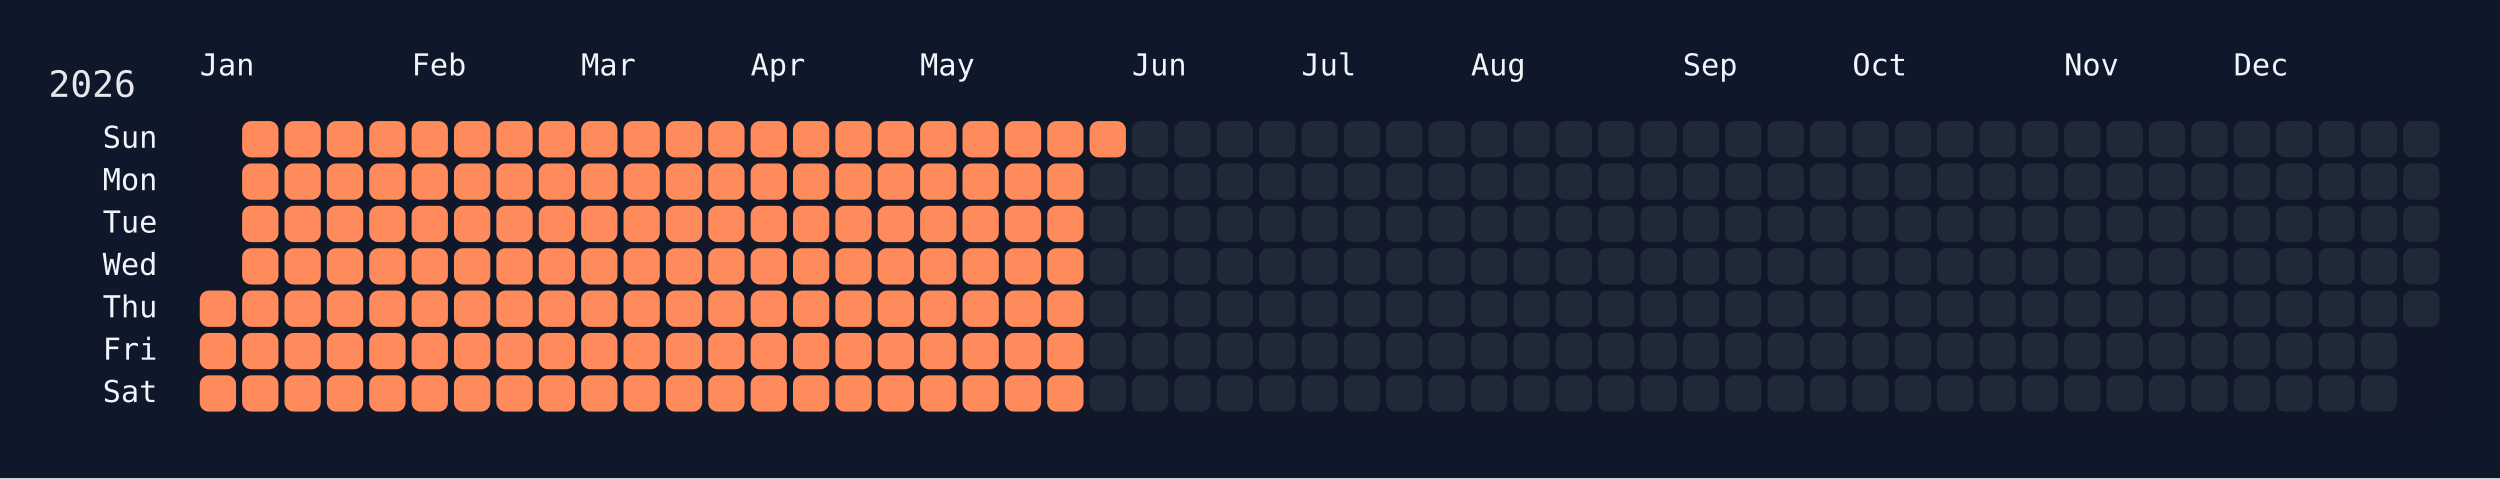
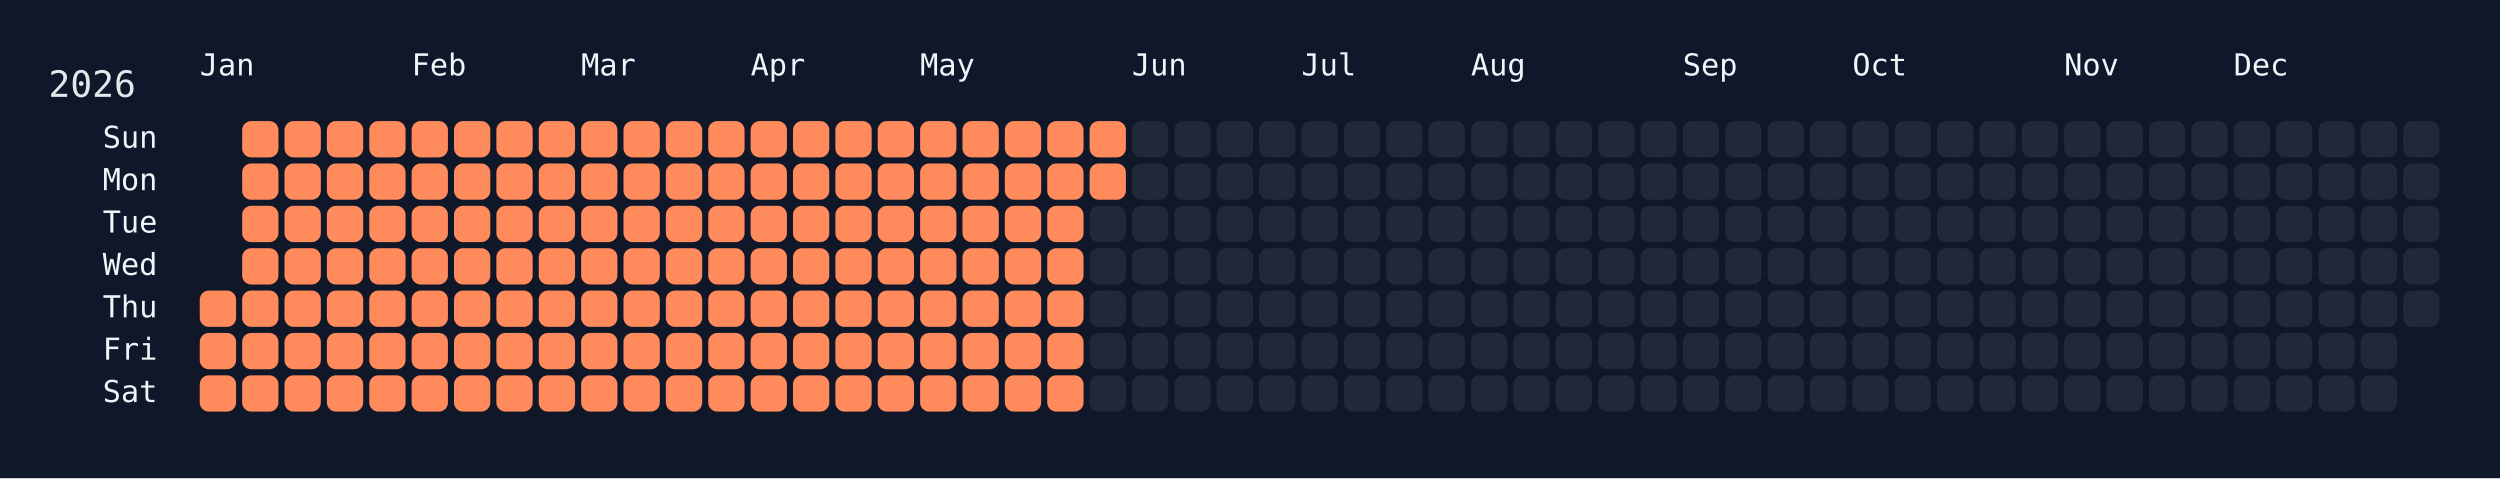
<svg xmlns="http://www.w3.org/2000/svg" width="826" height="158" viewBox="0 0 826 158">
  <rect width="826" height="158" fill="#0f172a" />
  <rect x="60" y="34" width="750" height="108" rx="12" ry="12" fill="rgba(15, 23, 42, 0.8)" />
  <text x="16" y="32" font-size="12" fill="#e5e7eb" font-family="JetBrains Mono, ui-monospace, SFMono-Regular, Menlo, Monaco, Consolas, monospace">2026</text>
  <text x="66" y="18" font-size="10" fill="#f1f5f9" font-family="JetBrains Mono, ui-monospace, SFMono-Regular, Menlo, Monaco, Consolas, monospace" dominant-baseline="hanging">Jan</text>
  <text x="136" y="18" font-size="10" fill="#f1f5f9" font-family="JetBrains Mono, ui-monospace, SFMono-Regular, Menlo, Monaco, Consolas, monospace" dominant-baseline="hanging">Feb</text>
  <text x="192" y="18" font-size="10" fill="#f1f5f9" font-family="JetBrains Mono, ui-monospace, SFMono-Regular, Menlo, Monaco, Consolas, monospace" dominant-baseline="hanging">Mar</text>
  <text x="248" y="18" font-size="10" fill="#f1f5f9" font-family="JetBrains Mono, ui-monospace, SFMono-Regular, Menlo, Monaco, Consolas, monospace" dominant-baseline="hanging">Apr</text>
  <text x="304" y="18" font-size="10" fill="#f1f5f9" font-family="JetBrains Mono, ui-monospace, SFMono-Regular, Menlo, Monaco, Consolas, monospace" dominant-baseline="hanging">May</text>
  <text x="374" y="18" font-size="10" fill="#f1f5f9" font-family="JetBrains Mono, ui-monospace, SFMono-Regular, Menlo, Monaco, Consolas, monospace" dominant-baseline="hanging">Jun</text>
  <text x="430" y="18" font-size="10" fill="#f1f5f9" font-family="JetBrains Mono, ui-monospace, SFMono-Regular, Menlo, Monaco, Consolas, monospace" dominant-baseline="hanging">Jul</text>
  <text x="486" y="18" font-size="10" fill="#f1f5f9" font-family="JetBrains Mono, ui-monospace, SFMono-Regular, Menlo, Monaco, Consolas, monospace" dominant-baseline="hanging">Aug</text>
  <text x="556" y="18" font-size="10" fill="#f1f5f9" font-family="JetBrains Mono, ui-monospace, SFMono-Regular, Menlo, Monaco, Consolas, monospace" dominant-baseline="hanging">Sep</text>
  <text x="612" y="18" font-size="10" fill="#f1f5f9" font-family="JetBrains Mono, ui-monospace, SFMono-Regular, Menlo, Monaco, Consolas, monospace" dominant-baseline="hanging">Oct</text>
  <text x="682" y="18" font-size="10" fill="#f1f5f9" font-family="JetBrains Mono, ui-monospace, SFMono-Regular, Menlo, Monaco, Consolas, monospace" dominant-baseline="hanging">Nov</text>
  <text x="738" y="18" font-size="10" fill="#f1f5f9" font-family="JetBrains Mono, ui-monospace, SFMono-Regular, Menlo, Monaco, Consolas, monospace" dominant-baseline="hanging">Dec</text>
  <text x="52" y="46.0" font-size="10" fill="#f1f5f9" font-family="JetBrains Mono, ui-monospace, SFMono-Regular, Menlo, Monaco, Consolas, monospace" text-anchor="end" dominant-baseline="middle">Sun</text>
  <text x="52" y="60.0" font-size="10" fill="#f1f5f9" font-family="JetBrains Mono, ui-monospace, SFMono-Regular, Menlo, Monaco, Consolas, monospace" text-anchor="end" dominant-baseline="middle">Mon</text>
  <text x="52" y="74.0" font-size="10" fill="#f1f5f9" font-family="JetBrains Mono, ui-monospace, SFMono-Regular, Menlo, Monaco, Consolas, monospace" text-anchor="end" dominant-baseline="middle">Tue</text>
  <text x="52" y="88.0" font-size="10" fill="#f1f5f9" font-family="JetBrains Mono, ui-monospace, SFMono-Regular, Menlo, Monaco, Consolas, monospace" text-anchor="end" dominant-baseline="middle">Wed</text>
  <text x="52" y="102.0" font-size="10" fill="#f1f5f9" font-family="JetBrains Mono, ui-monospace, SFMono-Regular, Menlo, Monaco, Consolas, monospace" text-anchor="end" dominant-baseline="middle">Thu</text>
  <text x="52" y="116.0" font-size="10" fill="#f1f5f9" font-family="JetBrains Mono, ui-monospace, SFMono-Regular, Menlo, Monaco, Consolas, monospace" text-anchor="end" dominant-baseline="middle">Fri</text>
  <text x="52" y="130.0" font-size="10" fill="#f1f5f9" font-family="JetBrains Mono, ui-monospace, SFMono-Regular, Menlo, Monaco, Consolas, monospace" text-anchor="end" dominant-baseline="middle">Sat</text>
  <g transform="translate(66,40)">
    <rect x="0" y="56" width="12" height="12" rx="3" ry="3" fill="#ff8a5b" data-date="2026-01-01" />
    <rect x="0" y="70" width="12" height="12" rx="3" ry="3" fill="#ff8a5b" data-date="2026-01-02" />
    <rect x="0" y="84" width="12" height="12" rx="3" ry="3" fill="#ff8a5b" data-date="2026-01-03" />
    <rect x="14" y="0" width="12" height="12" rx="3" ry="3" fill="#ff8a5b" data-date="2026-01-04" />
    <rect x="14" y="14" width="12" height="12" rx="3" ry="3" fill="#ff8a5b" data-date="2026-01-05" />
    <rect x="14" y="28" width="12" height="12" rx="3" ry="3" fill="#ff8a5b" data-date="2026-01-06" />
    <rect x="14" y="42" width="12" height="12" rx="3" ry="3" fill="#ff8a5b" data-date="2026-01-07" />
    <rect x="14" y="56" width="12" height="12" rx="3" ry="3" fill="#ff8a5b" data-date="2026-01-08" />
    <rect x="14" y="70" width="12" height="12" rx="3" ry="3" fill="#ff8a5b" data-date="2026-01-09" />
    <rect x="14" y="84" width="12" height="12" rx="3" ry="3" fill="#ff8a5b" data-date="2026-01-10" />
    <rect x="28" y="0" width="12" height="12" rx="3" ry="3" fill="#ff8a5b" data-date="2026-01-11" />
    <rect x="28" y="14" width="12" height="12" rx="3" ry="3" fill="#ff8a5b" data-date="2026-01-12" />
    <rect x="28" y="28" width="12" height="12" rx="3" ry="3" fill="#ff8a5b" data-date="2026-01-13" />
    <rect x="28" y="42" width="12" height="12" rx="3" ry="3" fill="#ff8a5b" data-date="2026-01-14" />
    <rect x="28" y="56" width="12" height="12" rx="3" ry="3" fill="#ff8a5b" data-date="2026-01-15" />
    <rect x="28" y="70" width="12" height="12" rx="3" ry="3" fill="#ff8a5b" data-date="2026-01-16" />
    <rect x="28" y="84" width="12" height="12" rx="3" ry="3" fill="#ff8a5b" data-date="2026-01-17" />
    <rect x="42" y="0" width="12" height="12" rx="3" ry="3" fill="#ff8a5b" data-date="2026-01-18" />
    <rect x="42" y="14" width="12" height="12" rx="3" ry="3" fill="#ff8a5b" data-date="2026-01-19" />
    <rect x="42" y="28" width="12" height="12" rx="3" ry="3" fill="#ff8a5b" data-date="2026-01-20" />
    <rect x="42" y="42" width="12" height="12" rx="3" ry="3" fill="#ff8a5b" data-date="2026-01-21" />
    <rect x="42" y="56" width="12" height="12" rx="3" ry="3" fill="#ff8a5b" data-date="2026-01-22" />
    <rect x="42" y="70" width="12" height="12" rx="3" ry="3" fill="#ff8a5b" data-date="2026-01-23" />
    <rect x="42" y="84" width="12" height="12" rx="3" ry="3" fill="#ff8a5b" data-date="2026-01-24" />
    <rect x="56" y="0" width="12" height="12" rx="3" ry="3" fill="#ff8a5b" data-date="2026-01-25" />
    <rect x="56" y="14" width="12" height="12" rx="3" ry="3" fill="#ff8a5b" data-date="2026-01-26" />
    <rect x="56" y="28" width="12" height="12" rx="3" ry="3" fill="#ff8a5b" data-date="2026-01-27" />
    <rect x="56" y="42" width="12" height="12" rx="3" ry="3" fill="#ff8a5b" data-date="2026-01-28" />
    <rect x="56" y="56" width="12" height="12" rx="3" ry="3" fill="#ff8a5b" data-date="2026-01-29" />
    <rect x="56" y="70" width="12" height="12" rx="3" ry="3" fill="#ff8a5b" data-date="2026-01-30" />
    <rect x="56" y="84" width="12" height="12" rx="3" ry="3" fill="#ff8a5b" data-date="2026-01-31" />
    <rect x="70" y="0" width="12" height="12" rx="3" ry="3" fill="#ff8a5b" data-date="2026-02-01" />
    <rect x="70" y="14" width="12" height="12" rx="3" ry="3" fill="#ff8a5b" data-date="2026-02-02" />
    <rect x="70" y="28" width="12" height="12" rx="3" ry="3" fill="#ff8a5b" data-date="2026-02-03" />
    <rect x="70" y="42" width="12" height="12" rx="3" ry="3" fill="#ff8a5b" data-date="2026-02-04" />
    <rect x="70" y="56" width="12" height="12" rx="3" ry="3" fill="#ff8a5b" data-date="2026-02-05" />
    <rect x="70" y="70" width="12" height="12" rx="3" ry="3" fill="#ff8a5b" data-date="2026-02-06" />
    <rect x="70" y="84" width="12" height="12" rx="3" ry="3" fill="#ff8a5b" data-date="2026-02-07" />
    <rect x="84" y="0" width="12" height="12" rx="3" ry="3" fill="#ff8a5b" data-date="2026-02-08" />
    <rect x="84" y="14" width="12" height="12" rx="3" ry="3" fill="#ff8a5b" data-date="2026-02-09" />
    <rect x="84" y="28" width="12" height="12" rx="3" ry="3" fill="#ff8a5b" data-date="2026-02-10" />
    <rect x="84" y="42" width="12" height="12" rx="3" ry="3" fill="#ff8a5b" data-date="2026-02-11" />
    <rect x="84" y="56" width="12" height="12" rx="3" ry="3" fill="#ff8a5b" data-date="2026-02-12" />
    <rect x="84" y="70" width="12" height="12" rx="3" ry="3" fill="#ff8a5b" data-date="2026-02-13" />
    <rect x="84" y="84" width="12" height="12" rx="3" ry="3" fill="#ff8a5b" data-date="2026-02-14" />
    <rect x="98" y="0" width="12" height="12" rx="3" ry="3" fill="#ff8a5b" data-date="2026-02-15" />
    <rect x="98" y="14" width="12" height="12" rx="3" ry="3" fill="#ff8a5b" data-date="2026-02-16" />
    <rect x="98" y="28" width="12" height="12" rx="3" ry="3" fill="#ff8a5b" data-date="2026-02-17" />
    <rect x="98" y="42" width="12" height="12" rx="3" ry="3" fill="#ff8a5b" data-date="2026-02-18" />
    <rect x="98" y="56" width="12" height="12" rx="3" ry="3" fill="#ff8a5b" data-date="2026-02-19" />
    <rect x="98" y="70" width="12" height="12" rx="3" ry="3" fill="#ff8a5b" data-date="2026-02-20" />
    <rect x="98" y="84" width="12" height="12" rx="3" ry="3" fill="#ff8a5b" data-date="2026-02-21" />
    <rect x="112" y="0" width="12" height="12" rx="3" ry="3" fill="#ff8a5b" data-date="2026-02-22" />
    <rect x="112" y="14" width="12" height="12" rx="3" ry="3" fill="#ff8a5b" data-date="2026-02-23" />
    <rect x="112" y="28" width="12" height="12" rx="3" ry="3" fill="#ff8a5b" data-date="2026-02-24" />
    <rect x="112" y="42" width="12" height="12" rx="3" ry="3" fill="#ff8a5b" data-date="2026-02-25" />
    <rect x="112" y="56" width="12" height="12" rx="3" ry="3" fill="#ff8a5b" data-date="2026-02-26" />
    <rect x="112" y="70" width="12" height="12" rx="3" ry="3" fill="#ff8a5b" data-date="2026-02-27" />
    <rect x="112" y="84" width="12" height="12" rx="3" ry="3" fill="#ff8a5b" data-date="2026-02-28" />
    <rect x="126" y="0" width="12" height="12" rx="3" ry="3" fill="#ff8a5b" data-date="2026-03-01" />
    <rect x="126" y="14" width="12" height="12" rx="3" ry="3" fill="#ff8a5b" data-date="2026-03-02" />
    <rect x="126" y="28" width="12" height="12" rx="3" ry="3" fill="#ff8a5b" data-date="2026-03-03" />
    <rect x="126" y="42" width="12" height="12" rx="3" ry="3" fill="#ff8a5b" data-date="2026-03-04" />
    <rect x="126" y="56" width="12" height="12" rx="3" ry="3" fill="#ff8a5b" data-date="2026-03-05" />
    <rect x="126" y="70" width="12" height="12" rx="3" ry="3" fill="#ff8a5b" data-date="2026-03-06" />
    <rect x="126" y="84" width="12" height="12" rx="3" ry="3" fill="#ff8a5b" data-date="2026-03-07" />
    <rect x="140" y="0" width="12" height="12" rx="3" ry="3" fill="#ff8a5b" data-date="2026-03-08" />
    <rect x="140" y="14" width="12" height="12" rx="3" ry="3" fill="#ff8a5b" data-date="2026-03-09" />
    <rect x="140" y="28" width="12" height="12" rx="3" ry="3" fill="#ff8a5b" data-date="2026-03-10" />
    <rect x="140" y="42" width="12" height="12" rx="3" ry="3" fill="#ff8a5b" data-date="2026-03-11" />
    <rect x="140" y="56" width="12" height="12" rx="3" ry="3" fill="#ff8a5b" data-date="2026-03-12" />
    <rect x="140" y="70" width="12" height="12" rx="3" ry="3" fill="#ff8a5b" data-date="2026-03-13" />
    <rect x="140" y="84" width="12" height="12" rx="3" ry="3" fill="#ff8a5b" data-date="2026-03-14" />
    <rect x="154" y="0" width="12" height="12" rx="3" ry="3" fill="#ff8a5b" data-date="2026-03-15" />
    <rect x="154" y="14" width="12" height="12" rx="3" ry="3" fill="#ff8a5b" data-date="2026-03-16" />
    <rect x="154" y="28" width="12" height="12" rx="3" ry="3" fill="#ff8a5b" data-date="2026-03-17" />
    <rect x="154" y="42" width="12" height="12" rx="3" ry="3" fill="#ff8a5b" data-date="2026-03-18" />
    <rect x="154" y="56" width="12" height="12" rx="3" ry="3" fill="#ff8a5b" data-date="2026-03-19" />
    <rect x="154" y="70" width="12" height="12" rx="3" ry="3" fill="#ff8a5b" data-date="2026-03-20" />
    <rect x="154" y="84" width="12" height="12" rx="3" ry="3" fill="#ff8a5b" data-date="2026-03-21" />
    <rect x="168" y="0" width="12" height="12" rx="3" ry="3" fill="#ff8a5b" data-date="2026-03-22" />
    <rect x="168" y="14" width="12" height="12" rx="3" ry="3" fill="#ff8a5b" data-date="2026-03-23" />
    <rect x="168" y="28" width="12" height="12" rx="3" ry="3" fill="#ff8a5b" data-date="2026-03-24" />
    <rect x="168" y="42" width="12" height="12" rx="3" ry="3" fill="#ff8a5b" data-date="2026-03-25" />
    <rect x="168" y="56" width="12" height="12" rx="3" ry="3" fill="#ff8a5b" data-date="2026-03-26" />
    <rect x="168" y="70" width="12" height="12" rx="3" ry="3" fill="#ff8a5b" data-date="2026-03-27" />
    <rect x="168" y="84" width="12" height="12" rx="3" ry="3" fill="#ff8a5b" data-date="2026-03-28" />
    <rect x="182" y="0" width="12" height="12" rx="3" ry="3" fill="#ff8a5b" data-date="2026-03-29" />
    <rect x="182" y="14" width="12" height="12" rx="3" ry="3" fill="#ff8a5b" data-date="2026-03-30" />
    <rect x="182" y="28" width="12" height="12" rx="3" ry="3" fill="#ff8a5b" data-date="2026-03-31" />
    <rect x="182" y="42" width="12" height="12" rx="3" ry="3" fill="#ff8a5b" data-date="2026-04-01" />
    <rect x="182" y="56" width="12" height="12" rx="3" ry="3" fill="#ff8a5b" data-date="2026-04-02" />
    <rect x="182" y="70" width="12" height="12" rx="3" ry="3" fill="#ff8a5b" data-date="2026-04-03" />
    <rect x="182" y="84" width="12" height="12" rx="3" ry="3" fill="#ff8a5b" data-date="2026-04-04" />
    <rect x="196" y="0" width="12" height="12" rx="3" ry="3" fill="#ff8a5b" data-date="2026-04-05" />
    <rect x="196" y="14" width="12" height="12" rx="3" ry="3" fill="#ff8a5b" data-date="2026-04-06" />
    <rect x="196" y="28" width="12" height="12" rx="3" ry="3" fill="#ff8a5b" data-date="2026-04-07" />
    <rect x="196" y="42" width="12" height="12" rx="3" ry="3" fill="#ff8a5b" data-date="2026-04-08" />
    <rect x="196" y="56" width="12" height="12" rx="3" ry="3" fill="#ff8a5b" data-date="2026-04-09" />
    <rect x="196" y="70" width="12" height="12" rx="3" ry="3" fill="#ff8a5b" data-date="2026-04-10" />
    <rect x="196" y="84" width="12" height="12" rx="3" ry="3" fill="#ff8a5b" data-date="2026-04-11" />
    <rect x="210" y="0" width="12" height="12" rx="3" ry="3" fill="#ff8a5b" data-date="2026-04-12" />
    <rect x="210" y="14" width="12" height="12" rx="3" ry="3" fill="#ff8a5b" data-date="2026-04-13" />
    <rect x="210" y="28" width="12" height="12" rx="3" ry="3" fill="#ff8a5b" data-date="2026-04-14" />
    <rect x="210" y="42" width="12" height="12" rx="3" ry="3" fill="#ff8a5b" data-date="2026-04-15" />
    <rect x="210" y="56" width="12" height="12" rx="3" ry="3" fill="#ff8a5b" data-date="2026-04-16" />
    <rect x="210" y="70" width="12" height="12" rx="3" ry="3" fill="#ff8a5b" data-date="2026-04-17" />
    <rect x="210" y="84" width="12" height="12" rx="3" ry="3" fill="#ff8a5b" data-date="2026-04-18" />
    <rect x="224" y="0" width="12" height="12" rx="3" ry="3" fill="#ff8a5b" data-date="2026-04-19" />
    <rect x="224" y="14" width="12" height="12" rx="3" ry="3" fill="#ff8a5b" data-date="2026-04-20" />
    <rect x="224" y="28" width="12" height="12" rx="3" ry="3" fill="#ff8a5b" data-date="2026-04-21" />
    <rect x="224" y="42" width="12" height="12" rx="3" ry="3" fill="#ff8a5b" data-date="2026-04-22" />
    <rect x="224" y="56" width="12" height="12" rx="3" ry="3" fill="#ff8a5b" data-date="2026-04-23" />
    <rect x="224" y="70" width="12" height="12" rx="3" ry="3" fill="#ff8a5b" data-date="2026-04-24" />
    <rect x="224" y="84" width="12" height="12" rx="3" ry="3" fill="#ff8a5b" data-date="2026-04-25" />
    <rect x="238" y="0" width="12" height="12" rx="3" ry="3" fill="#ff8a5b" data-date="2026-04-26" />
    <rect x="238" y="14" width="12" height="12" rx="3" ry="3" fill="#ff8a5b" data-date="2026-04-27" />
    <rect x="238" y="28" width="12" height="12" rx="3" ry="3" fill="#ff8a5b" data-date="2026-04-28" />
    <rect x="238" y="42" width="12" height="12" rx="3" ry="3" fill="#ff8a5b" data-date="2026-04-29" />
    <rect x="238" y="56" width="12" height="12" rx="3" ry="3" fill="#ff8a5b" data-date="2026-04-30" />
    <rect x="238" y="70" width="12" height="12" rx="3" ry="3" fill="#ff8a5b" data-date="2026-05-01" />
    <rect x="238" y="84" width="12" height="12" rx="3" ry="3" fill="#ff8a5b" data-date="2026-05-02" />
    <rect x="252" y="0" width="12" height="12" rx="3" ry="3" fill="#ff8a5b" data-date="2026-05-03" />
    <rect x="252" y="14" width="12" height="12" rx="3" ry="3" fill="#ff8a5b" data-date="2026-05-04" />
    <rect x="252" y="28" width="12" height="12" rx="3" ry="3" fill="#ff8a5b" data-date="2026-05-05" />
    <rect x="252" y="42" width="12" height="12" rx="3" ry="3" fill="#ff8a5b" data-date="2026-05-06" />
    <rect x="252" y="56" width="12" height="12" rx="3" ry="3" fill="#ff8a5b" data-date="2026-05-07" />
    <rect x="252" y="70" width="12" height="12" rx="3" ry="3" fill="#ff8a5b" data-date="2026-05-08" />
    <rect x="252" y="84" width="12" height="12" rx="3" ry="3" fill="#ff8a5b" data-date="2026-05-09" />
    <rect x="266" y="0" width="12" height="12" rx="3" ry="3" fill="#ff8a5b" data-date="2026-05-10" />
    <rect x="266" y="14" width="12" height="12" rx="3" ry="3" fill="#ff8a5b" data-date="2026-05-11" />
    <rect x="266" y="28" width="12" height="12" rx="3" ry="3" fill="#ff8a5b" data-date="2026-05-12" />
    <rect x="266" y="42" width="12" height="12" rx="3" ry="3" fill="#ff8a5b" data-date="2026-05-13" />
    <rect x="266" y="56" width="12" height="12" rx="3" ry="3" fill="#ff8a5b" data-date="2026-05-14" />
    <rect x="266" y="70" width="12" height="12" rx="3" ry="3" fill="#ff8a5b" data-date="2026-05-15" />
    <rect x="266" y="84" width="12" height="12" rx="3" ry="3" fill="#ff8a5b" data-date="2026-05-16" />
    <rect x="280" y="0" width="12" height="12" rx="3" ry="3" fill="#ff8a5b" data-date="2026-05-17" />
    <rect x="280" y="14" width="12" height="12" rx="3" ry="3" fill="#ff8a5b" data-date="2026-05-18" />
    <rect x="280" y="28" width="12" height="12" rx="3" ry="3" fill="#ff8a5b" data-date="2026-05-19" />
    <rect x="280" y="42" width="12" height="12" rx="3" ry="3" fill="#ff8a5b" data-date="2026-05-20" />
    <rect x="280" y="56" width="12" height="12" rx="3" ry="3" fill="#ff8a5b" data-date="2026-05-21" />
    <rect x="280" y="70" width="12" height="12" rx="3" ry="3" fill="#ff8a5b" data-date="2026-05-22" />
    <rect x="280" y="84" width="12" height="12" rx="3" ry="3" fill="#ff8a5b" data-date="2026-05-23" />
    <rect x="294" y="0" width="12" height="12" rx="3" ry="3" fill="#ff8a5b" data-date="2026-05-24" />
-     <rect x="294" y="14" width="12" height="12" rx="3" ry="3" fill="#1f2937" data-date="2026-05-25" />
+     <rect x="294" y="14" width="12" height="12" rx="3" ry="3" fill="#ff8a5b" data-date="2026-05-25" />
    <rect x="294" y="28" width="12" height="12" rx="3" ry="3" fill="#1f2937" data-date="2026-05-26" />
    <rect x="294" y="42" width="12" height="12" rx="3" ry="3" fill="#1f2937" data-date="2026-05-27" />
    <rect x="294" y="56" width="12" height="12" rx="3" ry="3" fill="#1f2937" data-date="2026-05-28" />
    <rect x="294" y="70" width="12" height="12" rx="3" ry="3" fill="#1f2937" data-date="2026-05-29" />
    <rect x="294" y="84" width="12" height="12" rx="3" ry="3" fill="#1f2937" data-date="2026-05-30" />
    <rect x="308" y="0" width="12" height="12" rx="3" ry="3" fill="#1f2937" data-date="2026-05-31" />
    <rect x="308" y="14" width="12" height="12" rx="3" ry="3" fill="#1f2937" data-date="2026-06-01" />
    <rect x="308" y="28" width="12" height="12" rx="3" ry="3" fill="#1f2937" data-date="2026-06-02" />
    <rect x="308" y="42" width="12" height="12" rx="3" ry="3" fill="#1f2937" data-date="2026-06-03" />
    <rect x="308" y="56" width="12" height="12" rx="3" ry="3" fill="#1f2937" data-date="2026-06-04" />
    <rect x="308" y="70" width="12" height="12" rx="3" ry="3" fill="#1f2937" data-date="2026-06-05" />
    <rect x="308" y="84" width="12" height="12" rx="3" ry="3" fill="#1f2937" data-date="2026-06-06" />
    <rect x="322" y="0" width="12" height="12" rx="3" ry="3" fill="#1f2937" data-date="2026-06-07" />
    <rect x="322" y="14" width="12" height="12" rx="3" ry="3" fill="#1f2937" data-date="2026-06-08" />
    <rect x="322" y="28" width="12" height="12" rx="3" ry="3" fill="#1f2937" data-date="2026-06-09" />
    <rect x="322" y="42" width="12" height="12" rx="3" ry="3" fill="#1f2937" data-date="2026-06-10" />
    <rect x="322" y="56" width="12" height="12" rx="3" ry="3" fill="#1f2937" data-date="2026-06-11" />
    <rect x="322" y="70" width="12" height="12" rx="3" ry="3" fill="#1f2937" data-date="2026-06-12" />
    <rect x="322" y="84" width="12" height="12" rx="3" ry="3" fill="#1f2937" data-date="2026-06-13" />
    <rect x="336" y="0" width="12" height="12" rx="3" ry="3" fill="#1f2937" data-date="2026-06-14" />
    <rect x="336" y="14" width="12" height="12" rx="3" ry="3" fill="#1f2937" data-date="2026-06-15" />
    <rect x="336" y="28" width="12" height="12" rx="3" ry="3" fill="#1f2937" data-date="2026-06-16" />
    <rect x="336" y="42" width="12" height="12" rx="3" ry="3" fill="#1f2937" data-date="2026-06-17" />
    <rect x="336" y="56" width="12" height="12" rx="3" ry="3" fill="#1f2937" data-date="2026-06-18" />
    <rect x="336" y="70" width="12" height="12" rx="3" ry="3" fill="#1f2937" data-date="2026-06-19" />
    <rect x="336" y="84" width="12" height="12" rx="3" ry="3" fill="#1f2937" data-date="2026-06-20" />
    <rect x="350" y="0" width="12" height="12" rx="3" ry="3" fill="#1f2937" data-date="2026-06-21" />
    <rect x="350" y="14" width="12" height="12" rx="3" ry="3" fill="#1f2937" data-date="2026-06-22" />
    <rect x="350" y="28" width="12" height="12" rx="3" ry="3" fill="#1f2937" data-date="2026-06-23" />
    <rect x="350" y="42" width="12" height="12" rx="3" ry="3" fill="#1f2937" data-date="2026-06-24" />
    <rect x="350" y="56" width="12" height="12" rx="3" ry="3" fill="#1f2937" data-date="2026-06-25" />
    <rect x="350" y="70" width="12" height="12" rx="3" ry="3" fill="#1f2937" data-date="2026-06-26" />
    <rect x="350" y="84" width="12" height="12" rx="3" ry="3" fill="#1f2937" data-date="2026-06-27" />
    <rect x="364" y="0" width="12" height="12" rx="3" ry="3" fill="#1f2937" data-date="2026-06-28" />
    <rect x="364" y="14" width="12" height="12" rx="3" ry="3" fill="#1f2937" data-date="2026-06-29" />
    <rect x="364" y="28" width="12" height="12" rx="3" ry="3" fill="#1f2937" data-date="2026-06-30" />
    <rect x="364" y="42" width="12" height="12" rx="3" ry="3" fill="#1f2937" data-date="2026-07-01" />
    <rect x="364" y="56" width="12" height="12" rx="3" ry="3" fill="#1f2937" data-date="2026-07-02" />
    <rect x="364" y="70" width="12" height="12" rx="3" ry="3" fill="#1f2937" data-date="2026-07-03" />
    <rect x="364" y="84" width="12" height="12" rx="3" ry="3" fill="#1f2937" data-date="2026-07-04" />
    <rect x="378" y="0" width="12" height="12" rx="3" ry="3" fill="#1f2937" data-date="2026-07-05" />
    <rect x="378" y="14" width="12" height="12" rx="3" ry="3" fill="#1f2937" data-date="2026-07-06" />
    <rect x="378" y="28" width="12" height="12" rx="3" ry="3" fill="#1f2937" data-date="2026-07-07" />
    <rect x="378" y="42" width="12" height="12" rx="3" ry="3" fill="#1f2937" data-date="2026-07-08" />
    <rect x="378" y="56" width="12" height="12" rx="3" ry="3" fill="#1f2937" data-date="2026-07-09" />
    <rect x="378" y="70" width="12" height="12" rx="3" ry="3" fill="#1f2937" data-date="2026-07-10" />
    <rect x="378" y="84" width="12" height="12" rx="3" ry="3" fill="#1f2937" data-date="2026-07-11" />
    <rect x="392" y="0" width="12" height="12" rx="3" ry="3" fill="#1f2937" data-date="2026-07-12" />
    <rect x="392" y="14" width="12" height="12" rx="3" ry="3" fill="#1f2937" data-date="2026-07-13" />
    <rect x="392" y="28" width="12" height="12" rx="3" ry="3" fill="#1f2937" data-date="2026-07-14" />
    <rect x="392" y="42" width="12" height="12" rx="3" ry="3" fill="#1f2937" data-date="2026-07-15" />
    <rect x="392" y="56" width="12" height="12" rx="3" ry="3" fill="#1f2937" data-date="2026-07-16" />
    <rect x="392" y="70" width="12" height="12" rx="3" ry="3" fill="#1f2937" data-date="2026-07-17" />
    <rect x="392" y="84" width="12" height="12" rx="3" ry="3" fill="#1f2937" data-date="2026-07-18" />
    <rect x="406" y="0" width="12" height="12" rx="3" ry="3" fill="#1f2937" data-date="2026-07-19" />
    <rect x="406" y="14" width="12" height="12" rx="3" ry="3" fill="#1f2937" data-date="2026-07-20" />
    <rect x="406" y="28" width="12" height="12" rx="3" ry="3" fill="#1f2937" data-date="2026-07-21" />
    <rect x="406" y="42" width="12" height="12" rx="3" ry="3" fill="#1f2937" data-date="2026-07-22" />
    <rect x="406" y="56" width="12" height="12" rx="3" ry="3" fill="#1f2937" data-date="2026-07-23" />
    <rect x="406" y="70" width="12" height="12" rx="3" ry="3" fill="#1f2937" data-date="2026-07-24" />
    <rect x="406" y="84" width="12" height="12" rx="3" ry="3" fill="#1f2937" data-date="2026-07-25" />
    <rect x="420" y="0" width="12" height="12" rx="3" ry="3" fill="#1f2937" data-date="2026-07-26" />
    <rect x="420" y="14" width="12" height="12" rx="3" ry="3" fill="#1f2937" data-date="2026-07-27" />
    <rect x="420" y="28" width="12" height="12" rx="3" ry="3" fill="#1f2937" data-date="2026-07-28" />
    <rect x="420" y="42" width="12" height="12" rx="3" ry="3" fill="#1f2937" data-date="2026-07-29" />
    <rect x="420" y="56" width="12" height="12" rx="3" ry="3" fill="#1f2937" data-date="2026-07-30" />
    <rect x="420" y="70" width="12" height="12" rx="3" ry="3" fill="#1f2937" data-date="2026-07-31" />
    <rect x="420" y="84" width="12" height="12" rx="3" ry="3" fill="#1f2937" data-date="2026-08-01" />
    <rect x="434" y="0" width="12" height="12" rx="3" ry="3" fill="#1f2937" data-date="2026-08-02" />
    <rect x="434" y="14" width="12" height="12" rx="3" ry="3" fill="#1f2937" data-date="2026-08-03" />
    <rect x="434" y="28" width="12" height="12" rx="3" ry="3" fill="#1f2937" data-date="2026-08-04" />
    <rect x="434" y="42" width="12" height="12" rx="3" ry="3" fill="#1f2937" data-date="2026-08-05" />
    <rect x="434" y="56" width="12" height="12" rx="3" ry="3" fill="#1f2937" data-date="2026-08-06" />
    <rect x="434" y="70" width="12" height="12" rx="3" ry="3" fill="#1f2937" data-date="2026-08-07" />
    <rect x="434" y="84" width="12" height="12" rx="3" ry="3" fill="#1f2937" data-date="2026-08-08" />
    <rect x="448" y="0" width="12" height="12" rx="3" ry="3" fill="#1f2937" data-date="2026-08-09" />
    <rect x="448" y="14" width="12" height="12" rx="3" ry="3" fill="#1f2937" data-date="2026-08-10" />
    <rect x="448" y="28" width="12" height="12" rx="3" ry="3" fill="#1f2937" data-date="2026-08-11" />
    <rect x="448" y="42" width="12" height="12" rx="3" ry="3" fill="#1f2937" data-date="2026-08-12" />
    <rect x="448" y="56" width="12" height="12" rx="3" ry="3" fill="#1f2937" data-date="2026-08-13" />
    <rect x="448" y="70" width="12" height="12" rx="3" ry="3" fill="#1f2937" data-date="2026-08-14" />
    <rect x="448" y="84" width="12" height="12" rx="3" ry="3" fill="#1f2937" data-date="2026-08-15" />
    <rect x="462" y="0" width="12" height="12" rx="3" ry="3" fill="#1f2937" data-date="2026-08-16" />
    <rect x="462" y="14" width="12" height="12" rx="3" ry="3" fill="#1f2937" data-date="2026-08-17" />
    <rect x="462" y="28" width="12" height="12" rx="3" ry="3" fill="#1f2937" data-date="2026-08-18" />
    <rect x="462" y="42" width="12" height="12" rx="3" ry="3" fill="#1f2937" data-date="2026-08-19" />
    <rect x="462" y="56" width="12" height="12" rx="3" ry="3" fill="#1f2937" data-date="2026-08-20" />
    <rect x="462" y="70" width="12" height="12" rx="3" ry="3" fill="#1f2937" data-date="2026-08-21" />
    <rect x="462" y="84" width="12" height="12" rx="3" ry="3" fill="#1f2937" data-date="2026-08-22" />
    <rect x="476" y="0" width="12" height="12" rx="3" ry="3" fill="#1f2937" data-date="2026-08-23" />
    <rect x="476" y="14" width="12" height="12" rx="3" ry="3" fill="#1f2937" data-date="2026-08-24" />
    <rect x="476" y="28" width="12" height="12" rx="3" ry="3" fill="#1f2937" data-date="2026-08-25" />
    <rect x="476" y="42" width="12" height="12" rx="3" ry="3" fill="#1f2937" data-date="2026-08-26" />
    <rect x="476" y="56" width="12" height="12" rx="3" ry="3" fill="#1f2937" data-date="2026-08-27" />
    <rect x="476" y="70" width="12" height="12" rx="3" ry="3" fill="#1f2937" data-date="2026-08-28" />
    <rect x="476" y="84" width="12" height="12" rx="3" ry="3" fill="#1f2937" data-date="2026-08-29" />
    <rect x="490" y="0" width="12" height="12" rx="3" ry="3" fill="#1f2937" data-date="2026-08-30" />
    <rect x="490" y="14" width="12" height="12" rx="3" ry="3" fill="#1f2937" data-date="2026-08-31" />
    <rect x="490" y="28" width="12" height="12" rx="3" ry="3" fill="#1f2937" data-date="2026-09-01" />
    <rect x="490" y="42" width="12" height="12" rx="3" ry="3" fill="#1f2937" data-date="2026-09-02" />
    <rect x="490" y="56" width="12" height="12" rx="3" ry="3" fill="#1f2937" data-date="2026-09-03" />
    <rect x="490" y="70" width="12" height="12" rx="3" ry="3" fill="#1f2937" data-date="2026-09-04" />
    <rect x="490" y="84" width="12" height="12" rx="3" ry="3" fill="#1f2937" data-date="2026-09-05" />
    <rect x="504" y="0" width="12" height="12" rx="3" ry="3" fill="#1f2937" data-date="2026-09-06" />
    <rect x="504" y="14" width="12" height="12" rx="3" ry="3" fill="#1f2937" data-date="2026-09-07" />
    <rect x="504" y="28" width="12" height="12" rx="3" ry="3" fill="#1f2937" data-date="2026-09-08" />
    <rect x="504" y="42" width="12" height="12" rx="3" ry="3" fill="#1f2937" data-date="2026-09-09" />
    <rect x="504" y="56" width="12" height="12" rx="3" ry="3" fill="#1f2937" data-date="2026-09-10" />
    <rect x="504" y="70" width="12" height="12" rx="3" ry="3" fill="#1f2937" data-date="2026-09-11" />
    <rect x="504" y="84" width="12" height="12" rx="3" ry="3" fill="#1f2937" data-date="2026-09-12" />
    <rect x="518" y="0" width="12" height="12" rx="3" ry="3" fill="#1f2937" data-date="2026-09-13" />
    <rect x="518" y="14" width="12" height="12" rx="3" ry="3" fill="#1f2937" data-date="2026-09-14" />
    <rect x="518" y="28" width="12" height="12" rx="3" ry="3" fill="#1f2937" data-date="2026-09-15" />
    <rect x="518" y="42" width="12" height="12" rx="3" ry="3" fill="#1f2937" data-date="2026-09-16" />
    <rect x="518" y="56" width="12" height="12" rx="3" ry="3" fill="#1f2937" data-date="2026-09-17" />
    <rect x="518" y="70" width="12" height="12" rx="3" ry="3" fill="#1f2937" data-date="2026-09-18" />
    <rect x="518" y="84" width="12" height="12" rx="3" ry="3" fill="#1f2937" data-date="2026-09-19" />
    <rect x="532" y="0" width="12" height="12" rx="3" ry="3" fill="#1f2937" data-date="2026-09-20" />
    <rect x="532" y="14" width="12" height="12" rx="3" ry="3" fill="#1f2937" data-date="2026-09-21" />
    <rect x="532" y="28" width="12" height="12" rx="3" ry="3" fill="#1f2937" data-date="2026-09-22" />
    <rect x="532" y="42" width="12" height="12" rx="3" ry="3" fill="#1f2937" data-date="2026-09-23" />
    <rect x="532" y="56" width="12" height="12" rx="3" ry="3" fill="#1f2937" data-date="2026-09-24" />
    <rect x="532" y="70" width="12" height="12" rx="3" ry="3" fill="#1f2937" data-date="2026-09-25" />
    <rect x="532" y="84" width="12" height="12" rx="3" ry="3" fill="#1f2937" data-date="2026-09-26" />
    <rect x="546" y="0" width="12" height="12" rx="3" ry="3" fill="#1f2937" data-date="2026-09-27" />
    <rect x="546" y="14" width="12" height="12" rx="3" ry="3" fill="#1f2937" data-date="2026-09-28" />
    <rect x="546" y="28" width="12" height="12" rx="3" ry="3" fill="#1f2937" data-date="2026-09-29" />
    <rect x="546" y="42" width="12" height="12" rx="3" ry="3" fill="#1f2937" data-date="2026-09-30" />
    <rect x="546" y="56" width="12" height="12" rx="3" ry="3" fill="#1f2937" data-date="2026-10-01" />
    <rect x="546" y="70" width="12" height="12" rx="3" ry="3" fill="#1f2937" data-date="2026-10-02" />
    <rect x="546" y="84" width="12" height="12" rx="3" ry="3" fill="#1f2937" data-date="2026-10-03" />
    <rect x="560" y="0" width="12" height="12" rx="3" ry="3" fill="#1f2937" data-date="2026-10-04" />
    <rect x="560" y="14" width="12" height="12" rx="3" ry="3" fill="#1f2937" data-date="2026-10-05" />
    <rect x="560" y="28" width="12" height="12" rx="3" ry="3" fill="#1f2937" data-date="2026-10-06" />
    <rect x="560" y="42" width="12" height="12" rx="3" ry="3" fill="#1f2937" data-date="2026-10-07" />
    <rect x="560" y="56" width="12" height="12" rx="3" ry="3" fill="#1f2937" data-date="2026-10-08" />
    <rect x="560" y="70" width="12" height="12" rx="3" ry="3" fill="#1f2937" data-date="2026-10-09" />
    <rect x="560" y="84" width="12" height="12" rx="3" ry="3" fill="#1f2937" data-date="2026-10-10" />
    <rect x="574" y="0" width="12" height="12" rx="3" ry="3" fill="#1f2937" data-date="2026-10-11" />
    <rect x="574" y="14" width="12" height="12" rx="3" ry="3" fill="#1f2937" data-date="2026-10-12" />
    <rect x="574" y="28" width="12" height="12" rx="3" ry="3" fill="#1f2937" data-date="2026-10-13" />
    <rect x="574" y="42" width="12" height="12" rx="3" ry="3" fill="#1f2937" data-date="2026-10-14" />
    <rect x="574" y="56" width="12" height="12" rx="3" ry="3" fill="#1f2937" data-date="2026-10-15" />
    <rect x="574" y="70" width="12" height="12" rx="3" ry="3" fill="#1f2937" data-date="2026-10-16" />
    <rect x="574" y="84" width="12" height="12" rx="3" ry="3" fill="#1f2937" data-date="2026-10-17" />
    <rect x="588" y="0" width="12" height="12" rx="3" ry="3" fill="#1f2937" data-date="2026-10-18" />
    <rect x="588" y="14" width="12" height="12" rx="3" ry="3" fill="#1f2937" data-date="2026-10-19" />
    <rect x="588" y="28" width="12" height="12" rx="3" ry="3" fill="#1f2937" data-date="2026-10-20" />
    <rect x="588" y="42" width="12" height="12" rx="3" ry="3" fill="#1f2937" data-date="2026-10-21" />
    <rect x="588" y="56" width="12" height="12" rx="3" ry="3" fill="#1f2937" data-date="2026-10-22" />
    <rect x="588" y="70" width="12" height="12" rx="3" ry="3" fill="#1f2937" data-date="2026-10-23" />
    <rect x="588" y="84" width="12" height="12" rx="3" ry="3" fill="#1f2937" data-date="2026-10-24" />
    <rect x="602" y="0" width="12" height="12" rx="3" ry="3" fill="#1f2937" data-date="2026-10-25" />
    <rect x="602" y="14" width="12" height="12" rx="3" ry="3" fill="#1f2937" data-date="2026-10-26" />
    <rect x="602" y="28" width="12" height="12" rx="3" ry="3" fill="#1f2937" data-date="2026-10-27" />
    <rect x="602" y="42" width="12" height="12" rx="3" ry="3" fill="#1f2937" data-date="2026-10-28" />
    <rect x="602" y="56" width="12" height="12" rx="3" ry="3" fill="#1f2937" data-date="2026-10-29" />
    <rect x="602" y="70" width="12" height="12" rx="3" ry="3" fill="#1f2937" data-date="2026-10-30" />
    <rect x="602" y="84" width="12" height="12" rx="3" ry="3" fill="#1f2937" data-date="2026-10-31" />
    <rect x="616" y="0" width="12" height="12" rx="3" ry="3" fill="#1f2937" data-date="2026-11-01" />
    <rect x="616" y="14" width="12" height="12" rx="3" ry="3" fill="#1f2937" data-date="2026-11-02" />
    <rect x="616" y="28" width="12" height="12" rx="3" ry="3" fill="#1f2937" data-date="2026-11-03" />
    <rect x="616" y="42" width="12" height="12" rx="3" ry="3" fill="#1f2937" data-date="2026-11-04" />
    <rect x="616" y="56" width="12" height="12" rx="3" ry="3" fill="#1f2937" data-date="2026-11-05" />
    <rect x="616" y="70" width="12" height="12" rx="3" ry="3" fill="#1f2937" data-date="2026-11-06" />
    <rect x="616" y="84" width="12" height="12" rx="3" ry="3" fill="#1f2937" data-date="2026-11-07" />
    <rect x="630" y="0" width="12" height="12" rx="3" ry="3" fill="#1f2937" data-date="2026-11-08" />
    <rect x="630" y="14" width="12" height="12" rx="3" ry="3" fill="#1f2937" data-date="2026-11-09" />
    <rect x="630" y="28" width="12" height="12" rx="3" ry="3" fill="#1f2937" data-date="2026-11-10" />
    <rect x="630" y="42" width="12" height="12" rx="3" ry="3" fill="#1f2937" data-date="2026-11-11" />
    <rect x="630" y="56" width="12" height="12" rx="3" ry="3" fill="#1f2937" data-date="2026-11-12" />
    <rect x="630" y="70" width="12" height="12" rx="3" ry="3" fill="#1f2937" data-date="2026-11-13" />
    <rect x="630" y="84" width="12" height="12" rx="3" ry="3" fill="#1f2937" data-date="2026-11-14" />
    <rect x="644" y="0" width="12" height="12" rx="3" ry="3" fill="#1f2937" data-date="2026-11-15" />
    <rect x="644" y="14" width="12" height="12" rx="3" ry="3" fill="#1f2937" data-date="2026-11-16" />
    <rect x="644" y="28" width="12" height="12" rx="3" ry="3" fill="#1f2937" data-date="2026-11-17" />
    <rect x="644" y="42" width="12" height="12" rx="3" ry="3" fill="#1f2937" data-date="2026-11-18" />
    <rect x="644" y="56" width="12" height="12" rx="3" ry="3" fill="#1f2937" data-date="2026-11-19" />
    <rect x="644" y="70" width="12" height="12" rx="3" ry="3" fill="#1f2937" data-date="2026-11-20" />
    <rect x="644" y="84" width="12" height="12" rx="3" ry="3" fill="#1f2937" data-date="2026-11-21" />
    <rect x="658" y="0" width="12" height="12" rx="3" ry="3" fill="#1f2937" data-date="2026-11-22" />
    <rect x="658" y="14" width="12" height="12" rx="3" ry="3" fill="#1f2937" data-date="2026-11-23" />
    <rect x="658" y="28" width="12" height="12" rx="3" ry="3" fill="#1f2937" data-date="2026-11-24" />
    <rect x="658" y="42" width="12" height="12" rx="3" ry="3" fill="#1f2937" data-date="2026-11-25" />
    <rect x="658" y="56" width="12" height="12" rx="3" ry="3" fill="#1f2937" data-date="2026-11-26" />
    <rect x="658" y="70" width="12" height="12" rx="3" ry="3" fill="#1f2937" data-date="2026-11-27" />
    <rect x="658" y="84" width="12" height="12" rx="3" ry="3" fill="#1f2937" data-date="2026-11-28" />
    <rect x="672" y="0" width="12" height="12" rx="3" ry="3" fill="#1f2937" data-date="2026-11-29" />
    <rect x="672" y="14" width="12" height="12" rx="3" ry="3" fill="#1f2937" data-date="2026-11-30" />
    <rect x="672" y="28" width="12" height="12" rx="3" ry="3" fill="#1f2937" data-date="2026-12-01" />
    <rect x="672" y="42" width="12" height="12" rx="3" ry="3" fill="#1f2937" data-date="2026-12-02" />
    <rect x="672" y="56" width="12" height="12" rx="3" ry="3" fill="#1f2937" data-date="2026-12-03" />
    <rect x="672" y="70" width="12" height="12" rx="3" ry="3" fill="#1f2937" data-date="2026-12-04" />
    <rect x="672" y="84" width="12" height="12" rx="3" ry="3" fill="#1f2937" data-date="2026-12-05" />
    <rect x="686" y="0" width="12" height="12" rx="3" ry="3" fill="#1f2937" data-date="2026-12-06" />
    <rect x="686" y="14" width="12" height="12" rx="3" ry="3" fill="#1f2937" data-date="2026-12-07" />
    <rect x="686" y="28" width="12" height="12" rx="3" ry="3" fill="#1f2937" data-date="2026-12-08" />
    <rect x="686" y="42" width="12" height="12" rx="3" ry="3" fill="#1f2937" data-date="2026-12-09" />
    <rect x="686" y="56" width="12" height="12" rx="3" ry="3" fill="#1f2937" data-date="2026-12-10" />
    <rect x="686" y="70" width="12" height="12" rx="3" ry="3" fill="#1f2937" data-date="2026-12-11" />
    <rect x="686" y="84" width="12" height="12" rx="3" ry="3" fill="#1f2937" data-date="2026-12-12" />
    <rect x="700" y="0" width="12" height="12" rx="3" ry="3" fill="#1f2937" data-date="2026-12-13" />
    <rect x="700" y="14" width="12" height="12" rx="3" ry="3" fill="#1f2937" data-date="2026-12-14" />
    <rect x="700" y="28" width="12" height="12" rx="3" ry="3" fill="#1f2937" data-date="2026-12-15" />
    <rect x="700" y="42" width="12" height="12" rx="3" ry="3" fill="#1f2937" data-date="2026-12-16" />
    <rect x="700" y="56" width="12" height="12" rx="3" ry="3" fill="#1f2937" data-date="2026-12-17" />
    <rect x="700" y="70" width="12" height="12" rx="3" ry="3" fill="#1f2937" data-date="2026-12-18" />
    <rect x="700" y="84" width="12" height="12" rx="3" ry="3" fill="#1f2937" data-date="2026-12-19" />
    <rect x="714" y="0" width="12" height="12" rx="3" ry="3" fill="#1f2937" data-date="2026-12-20" />
    <rect x="714" y="14" width="12" height="12" rx="3" ry="3" fill="#1f2937" data-date="2026-12-21" />
    <rect x="714" y="28" width="12" height="12" rx="3" ry="3" fill="#1f2937" data-date="2026-12-22" />
    <rect x="714" y="42" width="12" height="12" rx="3" ry="3" fill="#1f2937" data-date="2026-12-23" />
    <rect x="714" y="56" width="12" height="12" rx="3" ry="3" fill="#1f2937" data-date="2026-12-24" />
    <rect x="714" y="70" width="12" height="12" rx="3" ry="3" fill="#1f2937" data-date="2026-12-25" />
    <rect x="714" y="84" width="12" height="12" rx="3" ry="3" fill="#1f2937" data-date="2026-12-26" />
    <rect x="728" y="0" width="12" height="12" rx="3" ry="3" fill="#1f2937" data-date="2026-12-27" />
    <rect x="728" y="14" width="12" height="12" rx="3" ry="3" fill="#1f2937" data-date="2026-12-28" />
    <rect x="728" y="28" width="12" height="12" rx="3" ry="3" fill="#1f2937" data-date="2026-12-29" />
    <rect x="728" y="42" width="12" height="12" rx="3" ry="3" fill="#1f2937" data-date="2026-12-30" />
    <rect x="728" y="56" width="12" height="12" rx="3" ry="3" fill="#1f2937" data-date="2026-12-31" />
  </g>
</svg>
